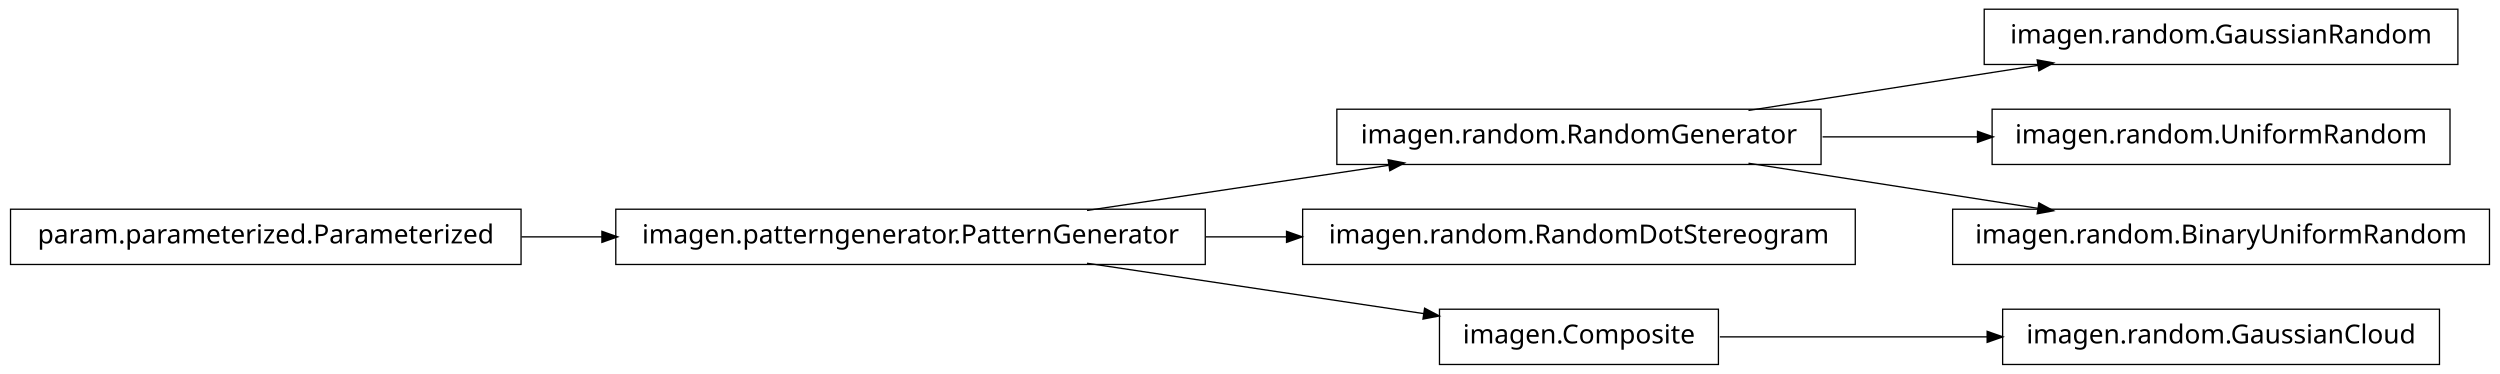
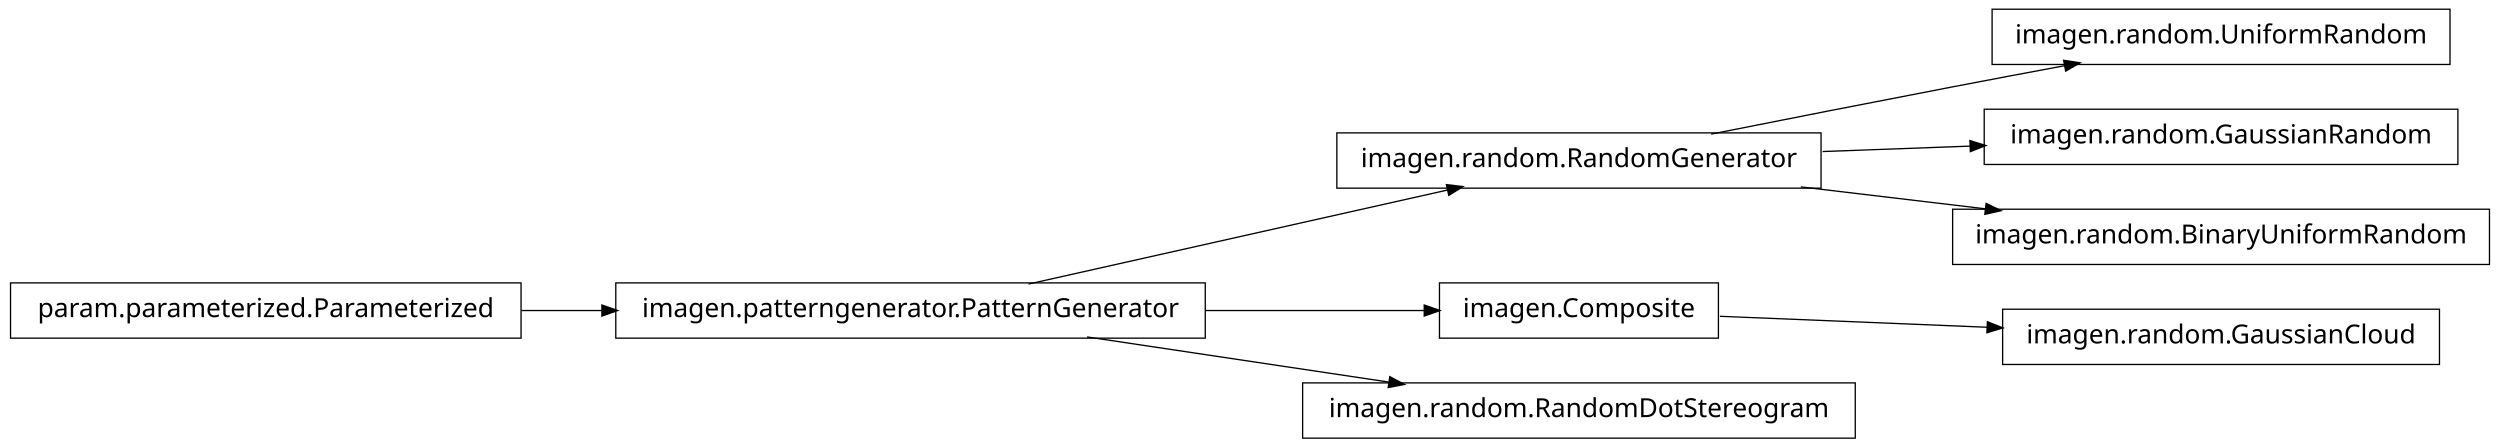
- <svg xmlns="http://www.w3.org/2000/svg" width="950pt" height="142pt" viewBox="0.00 0.00 950.00 142.00">
-   <g id="graph1" class="graph" transform="scale(1 1) rotate(0) translate(4 138)">
-     <polygon fill="white" stroke="white" points="-4,5 -4,-138 947,-138 947,5 -4,5" />
+ <svg xmlns="http://www.w3.org/2000/svg" width="950pt" height="170pt" viewBox="0.00 0.00 950.00 170.00">
+   <g id="graph1" class="graph" transform="scale(1 1) rotate(0) translate(4 166)">
+     <polygon fill="white" stroke="white" points="-4,5 -4,-166 947,-166 947,5 -4,5" />
    <g id="node1" class="node">
-       <polygon fill="none" stroke="black" stroke-width="0.5" points="688,-96.5 504,-96.5 504,-75.5 688,-75.5 688,-96.5" />
-       <text text-anchor="middle" x="596" y="-83.5" font-family="Vera" font-size="10.00">imagen.random.RandomGenerator</text>
+       <polygon fill="none" stroke="black" stroke-width="0.5" points="688,-115.5 504,-115.5 504,-94.5 688,-94.5 688,-115.5" />
+       <text text-anchor="middle" x="596" y="-102.5" font-family="Vera" font-size="10.00">imagen.random.RandomGenerator</text>
    </g>
    <g id="node4" class="node">
-       <polygon fill="none" stroke="black" stroke-width="0.5" points="930,-134.5 750,-134.5 750,-113.5 930,-113.5 930,-134.5" />
-       <text text-anchor="middle" x="840" y="-121.5" font-family="Vera" font-size="10.00">imagen.random.GaussianRandom</text>
+       <polygon fill="none" stroke="black" stroke-width="0.5" points="927,-162.5 753,-162.5 753,-141.5 927,-141.5 927,-162.5" />
+       <text text-anchor="middle" x="840" y="-149.5" font-family="Vera" font-size="10.00">imagen.random.UniformRandom</text>
    </g>
    <g id="edge4" class="edge">
-       <path fill="none" stroke="black" stroke-width="0.5" d="M660.427,-96.034C694.34,-101.315 735.953,-107.796 770.579,-113.189" />
-       <polygon fill="black" stroke="black" points="770.425,-114.936 775.635,-113.976 770.964,-111.477 770.425,-114.936" />
+       <path fill="none" stroke="black" stroke-width="0.5" d="M646.249,-115.042C673.403,-120.435 707.523,-127.157 738,-133 751.786,-135.643 766.631,-138.438 780.613,-141.047" />
+       <polygon fill="black" stroke="black" points="780.485,-142.803 785.721,-141.999 781.126,-139.362 780.485,-142.803" />
    </g>
-     <g id="node8" class="node">
-       <polygon fill="none" stroke="black" stroke-width="0.5" points="927,-96.5 753,-96.5 753,-75.5 927,-75.5 927,-96.5" />
-       <text text-anchor="middle" x="840" y="-83.5" font-family="Vera" font-size="10.00">imagen.random.UniformRandom</text>
-     </g>
-     <g id="edge8" class="edge">
-       <path fill="none" stroke="black" stroke-width="0.5" d="M688.594,-86C707.818,-86 728.078,-86 747.305,-86" />
-       <polygon fill="black" stroke="black" points="747.699,-87.75 752.699,-86 747.699,-84.25 747.699,-87.75" />
-     </g>
-     <g id="node11" class="node">
-       <polygon fill="none" stroke="black" stroke-width="0.5" points="942,-58.5 738,-58.5 738,-37.5 942,-37.5 942,-58.5" />
-       <text text-anchor="middle" x="840" y="-45.5" font-family="Vera" font-size="10.00">imagen.random.BinaryUniformRandom</text>
+     <g id="node10" class="node">
+       <polygon fill="none" stroke="black" stroke-width="0.5" points="930,-124.5 750,-124.5 750,-103.5 930,-103.5 930,-124.5" />
+       <text text-anchor="middle" x="840" y="-111.5" font-family="Vera" font-size="10.00">imagen.random.GaussianRandom</text>
    </g>
    <g id="edge10" class="edge">
-       <path fill="none" stroke="black" stroke-width="0.5" d="M660.427,-75.966C694.34,-70.685 735.953,-64.204 770.579,-58.812" />
-       <polygon fill="black" stroke="black" points="770.964,-60.523 775.635,-58.024 770.425,-57.064 770.964,-60.523" />
+       <path fill="none" stroke="black" stroke-width="0.5" d="M688.594,-108.415C706.955,-109.093 726.261,-109.805 744.711,-110.485" />
+       <polygon fill="black" stroke="black" points="744.829,-112.241 749.89,-110.676 744.958,-108.743 744.829,-112.241" />
+     </g>
+     <g id="node16" class="node">
+       <polygon fill="none" stroke="black" stroke-width="0.5" points="942,-86.5 738,-86.5 738,-65.5 942,-65.5 942,-86.5" />
+       <text text-anchor="middle" x="840" y="-73.5" font-family="Vera" font-size="10.00">imagen.random.BinaryUniformRandom</text>
+     </g>
+     <g id="edge16" class="edge">
+       <path fill="none" stroke="black" stroke-width="0.5" d="M680.313,-94.979C702.98,-92.285 727.572,-89.362 750.51,-86.636" />
+       <polygon fill="black" stroke="black" points="750.926,-88.349 755.684,-86.021 750.512,-84.874 750.926,-88.349" />
    </g>
    <g id="node2" class="node">
      <polygon fill="none" stroke="black" stroke-width="0.5" points="454,-58.5 230,-58.5 230,-37.5 454,-37.5 454,-58.5" />
      <text text-anchor="middle" x="342" y="-45.5" font-family="Vera" font-size="10.00">imagen.patterngenerator.PatternGenerator</text>
    </g>
    <g id="edge2" class="edge">
-       <path fill="none" stroke="black" stroke-width="0.5" d="M409.068,-58.034C444.37,-63.315 487.689,-69.796 523.734,-75.189" />
-       <polygon fill="black" stroke="black" points="523.793,-76.967 528.997,-75.976 524.311,-73.505 523.793,-76.967" />
+       <path fill="none" stroke="black" stroke-width="0.5" d="M386.825,-58.059C431.484,-68.081 499.901,-83.434 546.223,-93.829" />
+       <polygon fill="black" stroke="black" points="545.934,-95.558 551.196,-94.946 546.701,-92.143 545.934,-95.558" />
    </g>
    <g id="node6" class="node">
-       <polygon fill="none" stroke="black" stroke-width="0.5" points="701,-58.5 491,-58.5 491,-37.5 701,-37.5 701,-58.5" />
-       <text text-anchor="middle" x="596" y="-45.5" font-family="Vera" font-size="10.00">imagen.random.RandomDotStereogram</text>
+       <polygon fill="none" stroke="black" stroke-width="0.5" points="649,-58.5 543,-58.5 543,-37.5 649,-37.5 649,-58.5" />
+       <text text-anchor="middle" x="596" y="-45.5" font-family="Vera" font-size="10.00">imagen.Composite</text>
    </g>
    <g id="edge6" class="edge">
-       <path fill="none" stroke="black" stroke-width="0.5" d="M454.147,-48C464.426,-48 474.837,-48 485.104,-48" />
-       <polygon fill="black" stroke="black" points="485.132,-49.75 490.132,-48 485.132,-46.25 485.132,-49.75" />
+       <path fill="none" stroke="black" stroke-width="0.5" d="M454.147,-48C482.808,-48 512.492,-48 537.251,-48" />
+       <polygon fill="black" stroke="black" points="537.458,-49.75 542.458,-48 537.458,-46.25 537.458,-49.75" />
    </g>
-     <g id="node13" class="node">
-       <polygon fill="none" stroke="black" stroke-width="0.5" points="649,-20.5 543,-20.5 543,0.5 649,0.5 649,-20.5" />
-       <text text-anchor="middle" x="596" y="-7.5" font-family="Vera" font-size="10.00">imagen.Composite</text>
+     <g id="node14" class="node">
+       <polygon fill="none" stroke="black" stroke-width="0.5" points="701,-20.5 491,-20.5 491,0.5 701,0.5 701,-20.5" />
+       <text text-anchor="middle" x="596" y="-7.5" font-family="Vera" font-size="10.00">imagen.random.RandomDotStereogram</text>
+     </g>
+     <g id="edge14" class="edge">
+       <path fill="none" stroke="black" stroke-width="0.5" d="M409.068,-37.966C444.37,-32.685 487.689,-26.204 523.734,-20.811" />
+       <polygon fill="black" stroke="black" points="524.311,-22.495 528.997,-20.024 523.793,-19.033 524.311,-22.495" />
+     </g>
+     <g id="node12" class="node">
+       <polygon fill="none" stroke="black" stroke-width="0.5" points="923,-48.5 757,-48.5 757,-27.5 923,-27.5 923,-48.5" />
+       <text text-anchor="middle" x="840" y="-35.5" font-family="Vera" font-size="10.00">imagen.random.GaussianCloud</text>
    </g>
    <g id="edge12" class="edge">
-       <path fill="none" stroke="black" stroke-width="0.5" d="M409.068,-37.966C448.875,-32.011 498.876,-24.53 537.146,-18.805" />
-       <polygon fill="black" stroke="black" points="537.542,-20.515 542.228,-18.045 537.024,-17.054 537.542,-20.515" />
+       <path fill="none" stroke="black" stroke-width="0.5" d="M649.547,-45.806C679.364,-44.584 717.246,-43.031 751.359,-41.633" />
+       <polygon fill="black" stroke="black" points="751.44,-43.381 756.364,-41.428 751.296,-39.884 751.44,-43.381" />
    </g>
-     <g id="node10" class="node">
+     <g id="node8" class="node">
      <polygon fill="none" stroke="black" stroke-width="0.5" points="194,-58.5 5.68434e-14,-58.5 0,-37.5 194,-37.5 194,-58.5" />
      <text text-anchor="middle" x="97" y="-45.5" font-family="Vera" font-size="10.00">param.parameterized.Parameterized</text>
    </g>
-     <g id="edge14" class="edge">
+     <g id="edge8" class="edge">
      <path fill="none" stroke="black" stroke-width="0.5" d="M194.182,-48C204.286,-48 214.629,-48 224.922,-48" />
      <polygon fill="black" stroke="black" points="224.969,-49.75 229.969,-48 224.969,-46.25 224.969,-49.75" />
    </g>
-     <g id="node16" class="node">
-       <polygon fill="none" stroke="black" stroke-width="0.5" points="923,-20.5 757,-20.5 757,0.5 923,0.5 923,-20.5" />
-       <text text-anchor="middle" x="840" y="-7.5" font-family="Vera" font-size="10.00">imagen.random.GaussianCloud</text>
-     </g>
-     <g id="edge16" class="edge">
-       <path fill="none" stroke="black" stroke-width="0.5" d="M649.547,-10C679.364,-10 717.246,-10 751.359,-10" />
-       <polygon fill="black" stroke="black" points="751.364,-11.75 756.364,-10 751.364,-8.25 751.364,-11.75" />
-     </g>
  </g>
</svg>
